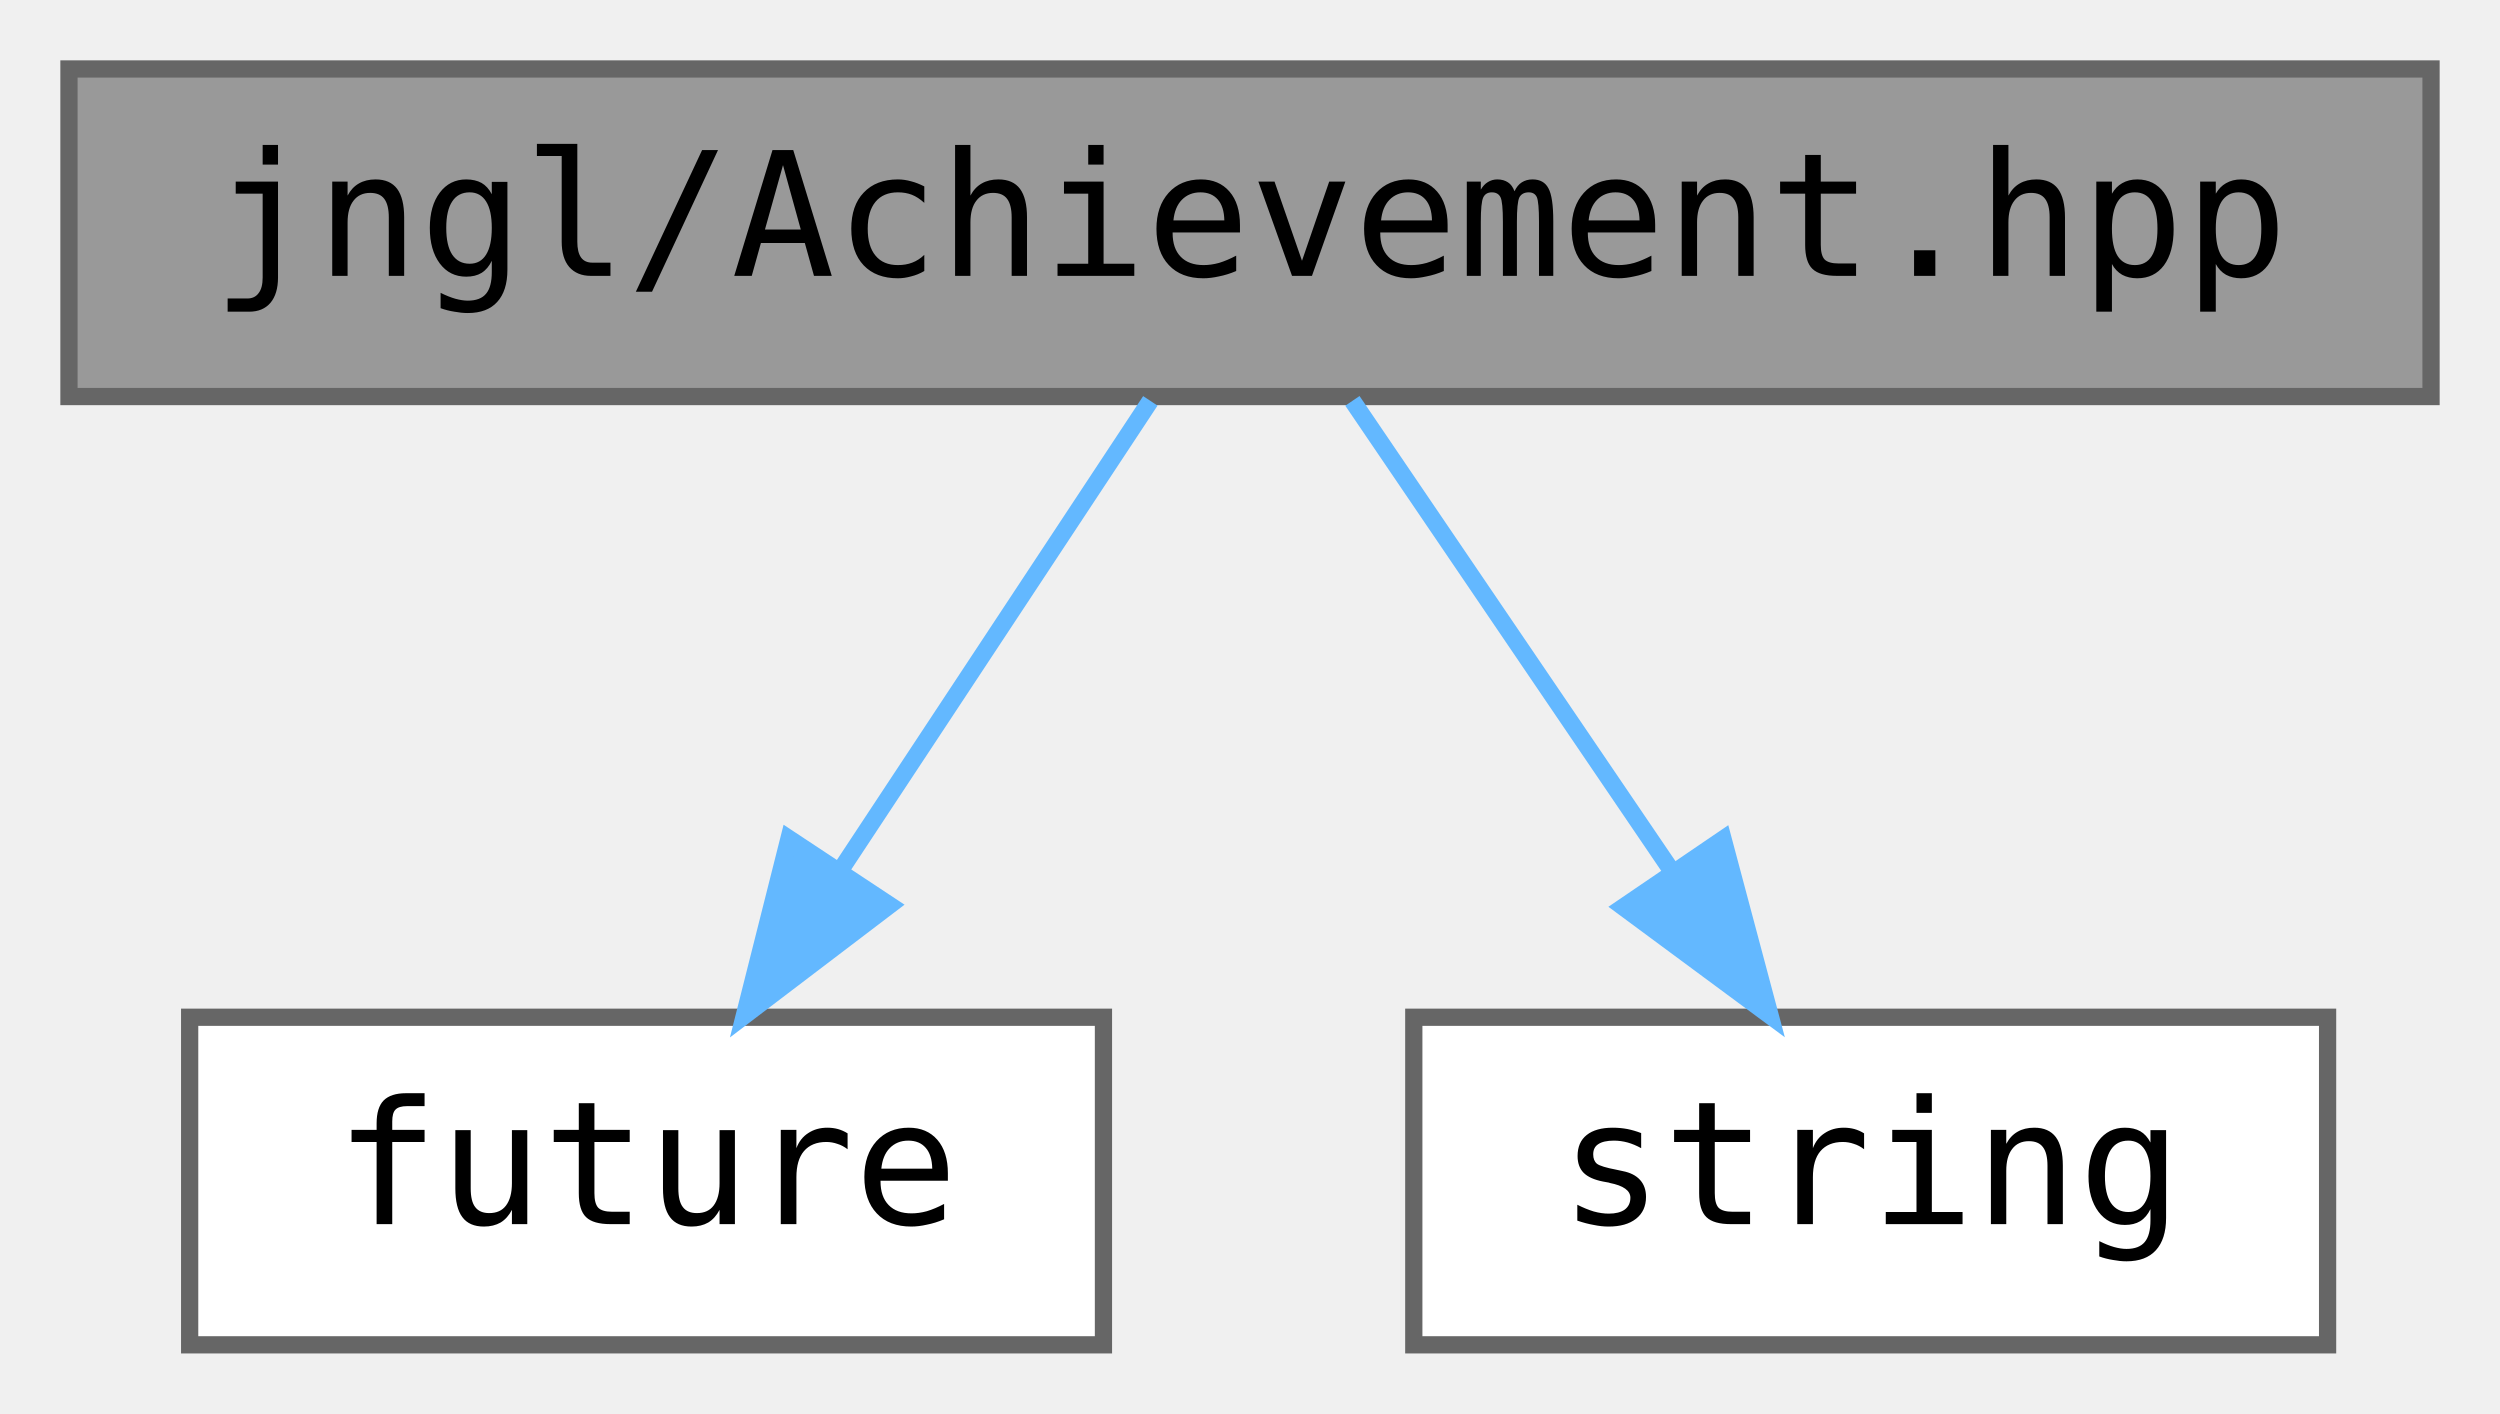
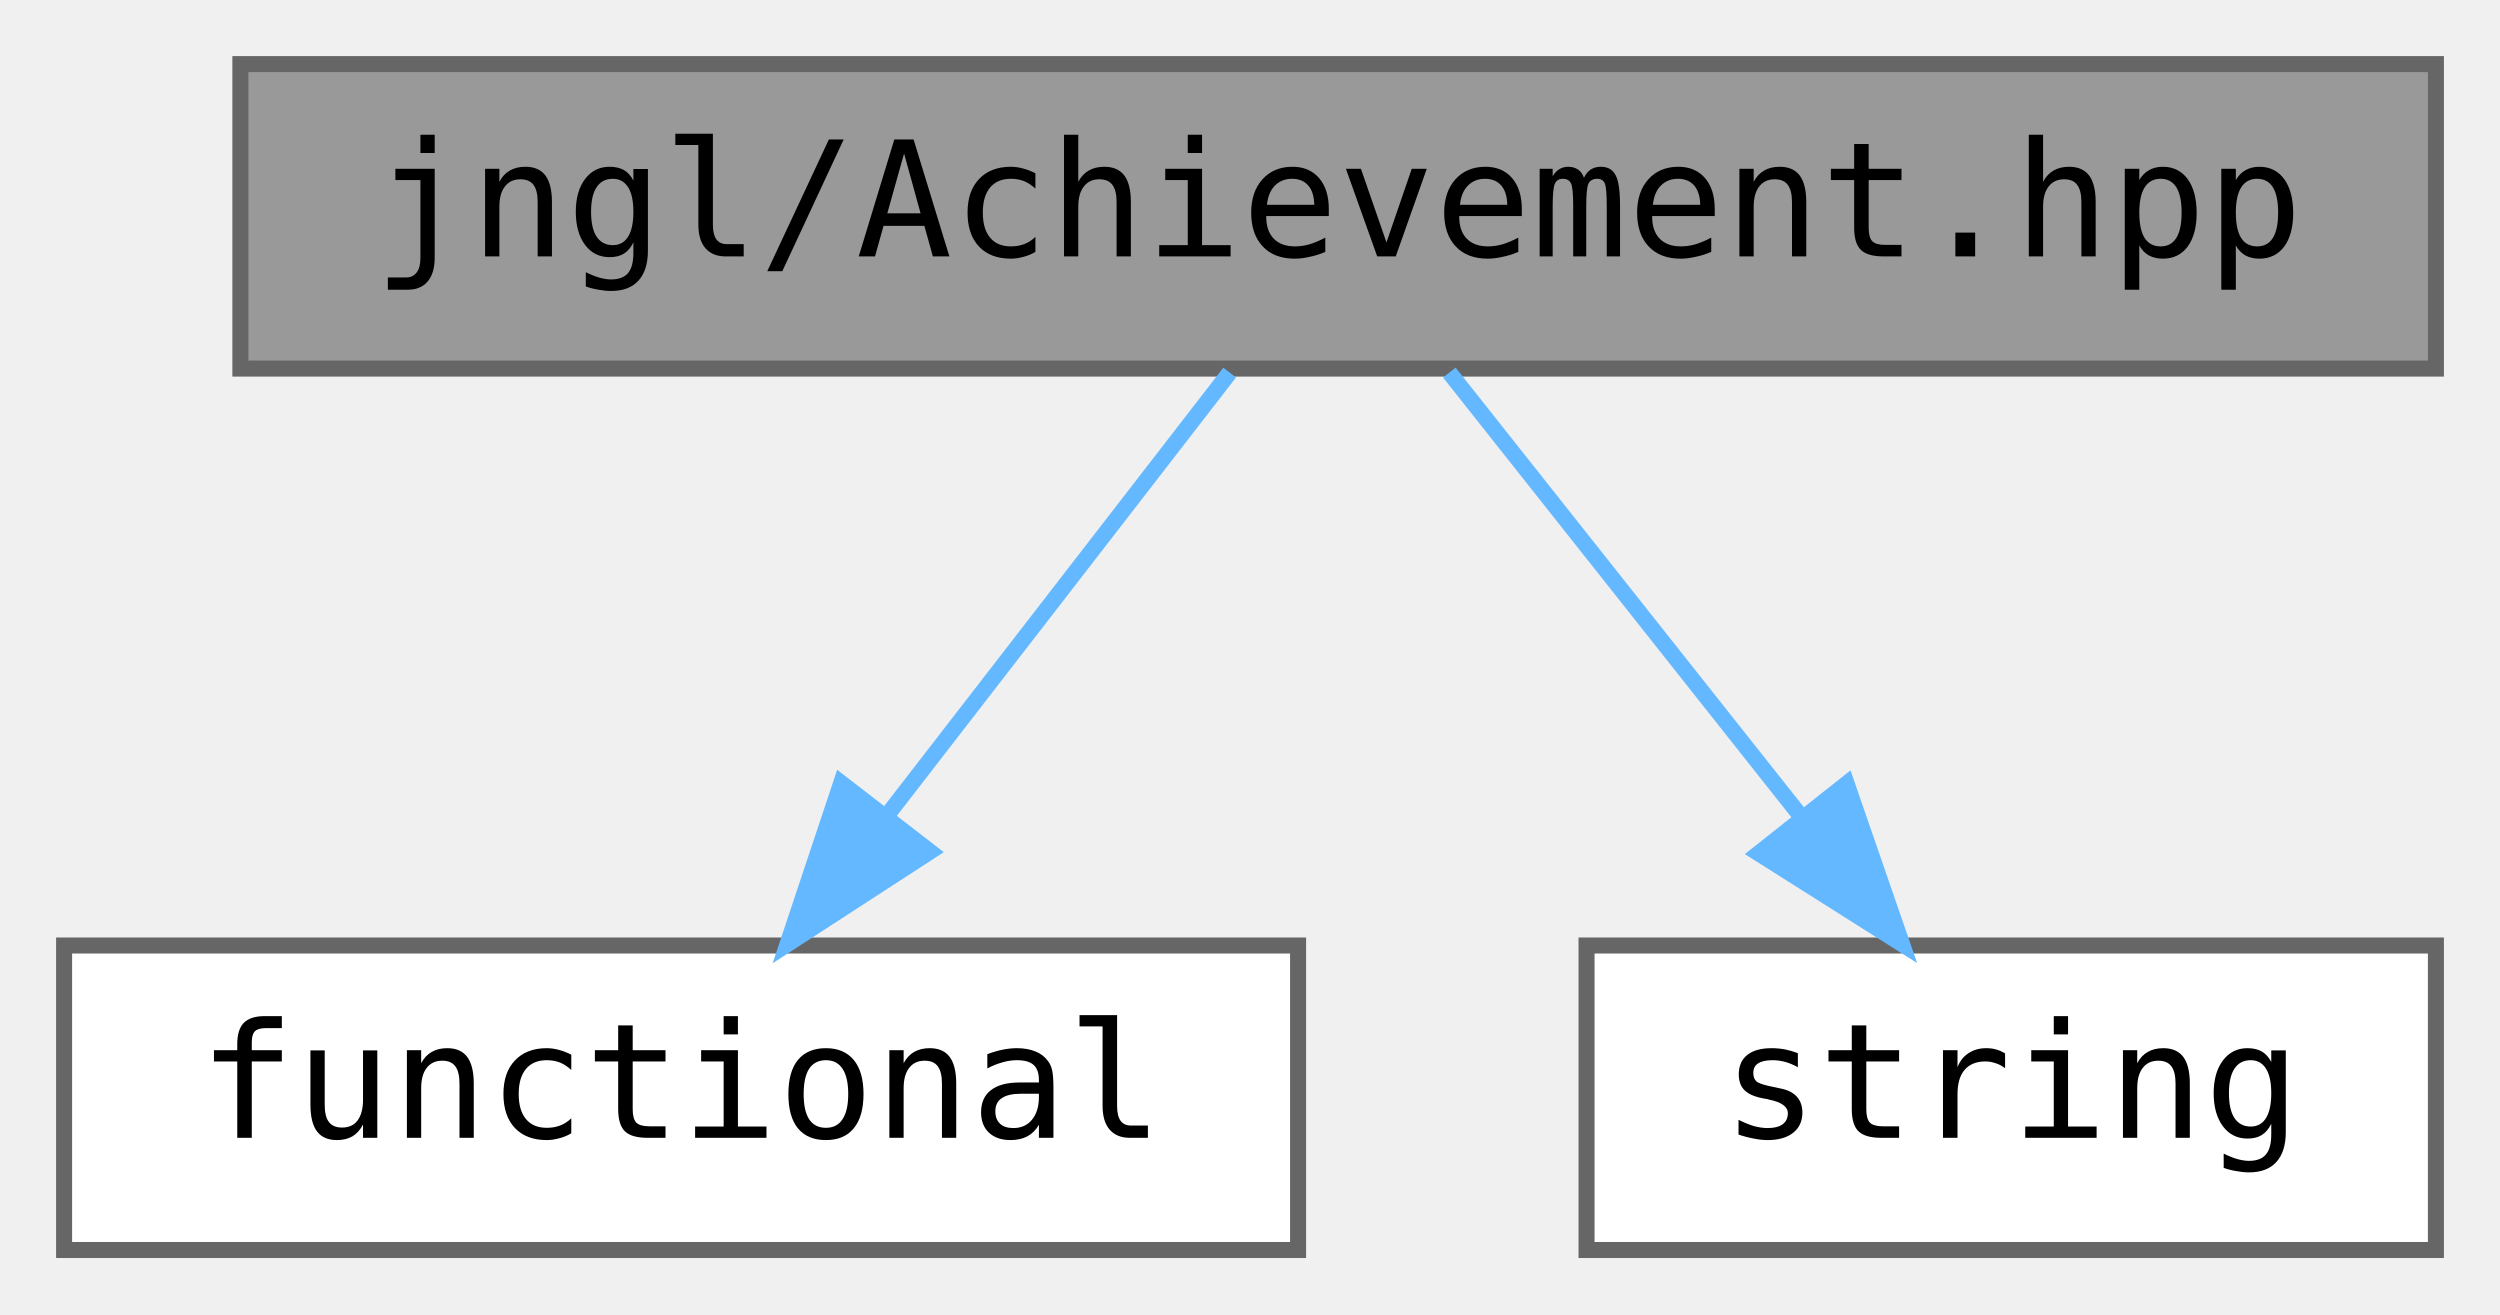
- <svg xmlns="http://www.w3.org/2000/svg" xmlns:xlink="http://www.w3.org/1999/xlink" width="145pt" height="82pt" viewBox="0.00 0.00 145.00 82.00">
+ <svg xmlns="http://www.w3.org/2000/svg" xmlns:xlink="http://www.w3.org/1999/xlink" width="156pt" height="82pt" viewBox="0.00 0.00 156.00 82.00">
  <g id="graph0" class="graph" transform="scale(1 1) rotate(0) translate(4 78)">
    <g id="node1" class="node">
      <g id="a_node1">
        <a xlink:title="Contains jngl::Achievement class.">
-           <polygon fill="#999999" stroke="#666666" points="137,-74 0,-74 0,-55 137,-55 137,-74" />
-           <text text-anchor="middle" x="68.5" y="-62" font-family="ui-monospace,monospace" font-size="10.00">jngl/Achievement.hpp</text>
+           <polygon fill="#999999" stroke="#666666" points="148,-74 11,-74 11,-55 148,-55 148,-74" />
+           <text text-anchor="middle" x="79.5" y="-62" font-family="ui-monospace,monospace" font-size="10.00">jngl/Achievement.hpp</text>
        </a>
      </g>
    </g>
    <g id="node2" class="node">
      <g id="a_node2">
-         <a target="_parent" xlink:href="http://en.cppreference.com/w/cpp/header/future.html" xlink:title=" ">
-           <polygon fill="white" stroke="#666666" points="60,-19 7,-19 7,0 60,0 60,-19" />
-           <text text-anchor="middle" x="33.5" y="-7" font-family="ui-monospace,monospace" font-size="10.00">future</text>
+         <a target="_parent" xlink:href="http://en.cppreference.com/w/cpp/header/functional.html" xlink:title=" ">
+           <polygon fill="white" stroke="#666666" points="77,-19 0,-19 0,0 77,0 77,-19" />
+           <text text-anchor="middle" x="38.5" y="-7" font-family="ui-monospace,monospace" font-size="10.00">functional</text>
        </a>
      </g>
    </g>
    <g id="edge1" class="edge">
-       <path fill="none" stroke="#63b8ff" d="M62.72,-54.75C57.88,-47.42 50.82,-36.73 44.86,-27.7" />
-       <polygon fill="#63b8ff" stroke="#63b8ff" points="47.6,-25.5 39.17,-19.09 41.76,-29.36 47.6,-25.5" />
+       <path fill="none" stroke="#63b8ff" d="M72.73,-54.75C66.94,-47.26 58.44,-36.28 51.36,-27.13" />
+       <polygon fill="#63b8ff" stroke="#63b8ff" points="54.03,-24.86 45.14,-19.09 48.49,-29.14 54.03,-24.86" />
    </g>
    <g id="node3" class="node">
      <g id="a_node3">
        <a target="_parent" xlink:href="http://en.cppreference.com/w/cpp/header/string.html" xlink:title=" ">
-           <polygon fill="white" stroke="#666666" points="131,-19 78,-19 78,0 131,0 131,-19" />
-           <text text-anchor="middle" x="104.5" y="-7" font-family="ui-monospace,monospace" font-size="10.00">string</text>
+           <polygon fill="white" stroke="#666666" points="148,-19 95,-19 95,0 148,0 148,-19" />
+           <text text-anchor="middle" x="121.5" y="-7" font-family="ui-monospace,monospace" font-size="10.00">string</text>
        </a>
      </g>
    </g>
    <g id="edge2" class="edge">
-       <path fill="none" stroke="#63b8ff" d="M74.44,-54.75C79.48,-47.34 86.84,-36.5 93.01,-27.41" />
-       <polygon fill="#63b8ff" stroke="#63b8ff" points="95.94,-29.33 98.67,-19.09 90.15,-25.39 95.94,-29.33" />
+       <path fill="none" stroke="#63b8ff" d="M86.44,-54.75C92.37,-47.26 101.07,-36.28 108.32,-27.13" />
+       <polygon fill="#63b8ff" stroke="#63b8ff" points="111.23,-29.1 114.69,-19.09 105.74,-24.75 111.23,-29.1" />
    </g>
  </g>
</svg>
